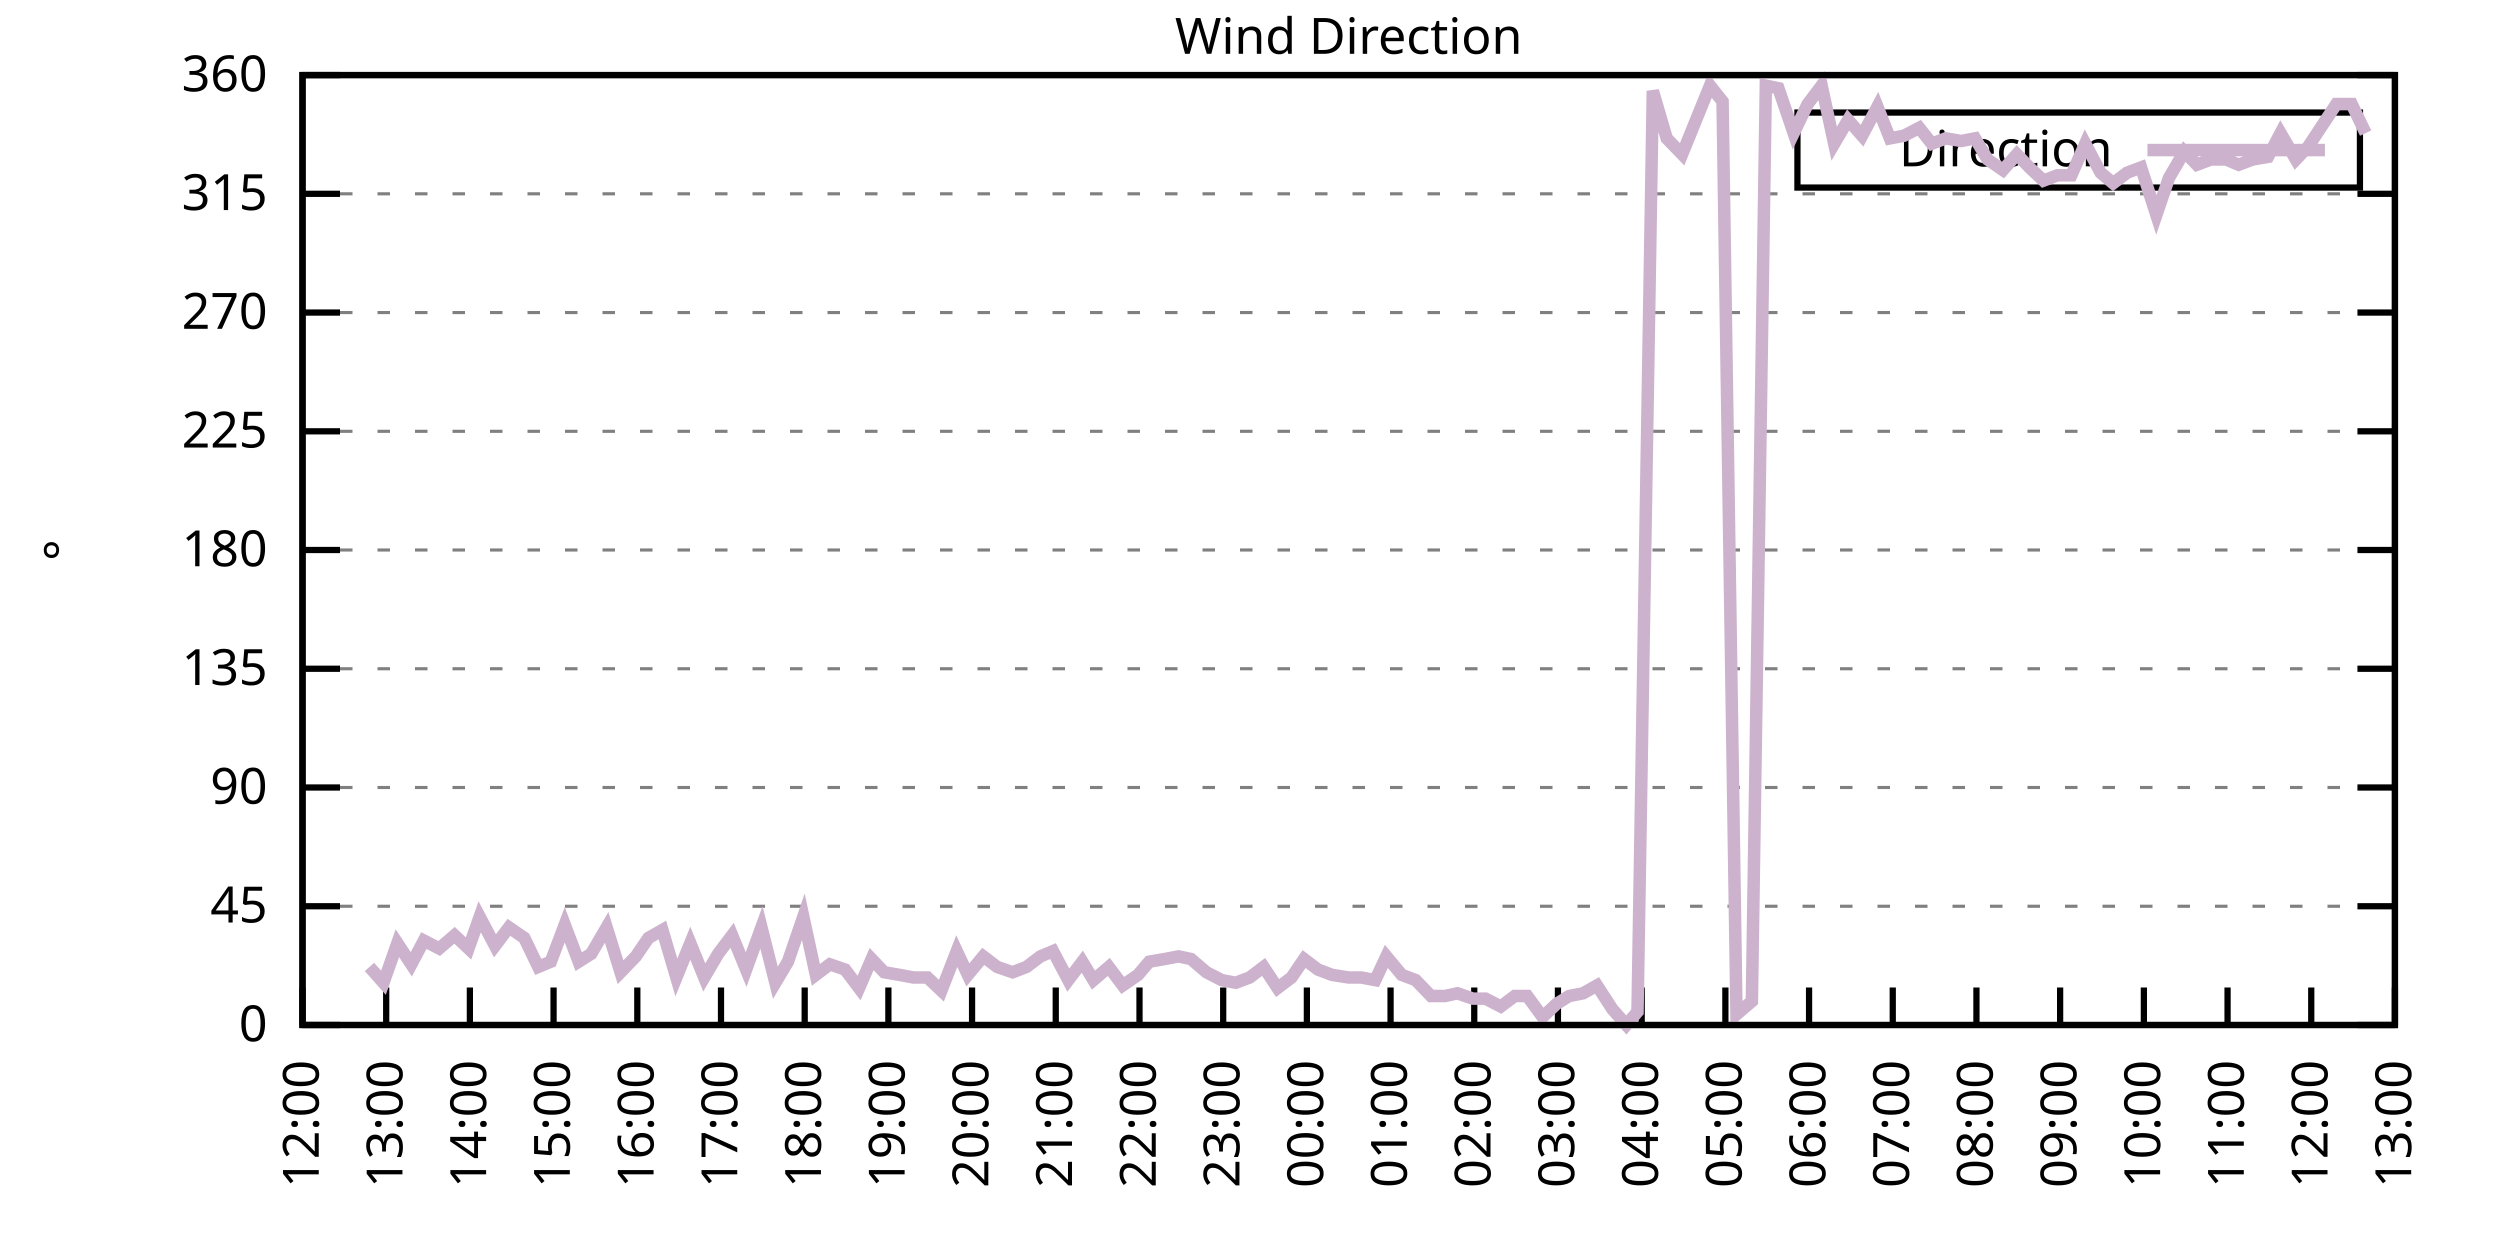
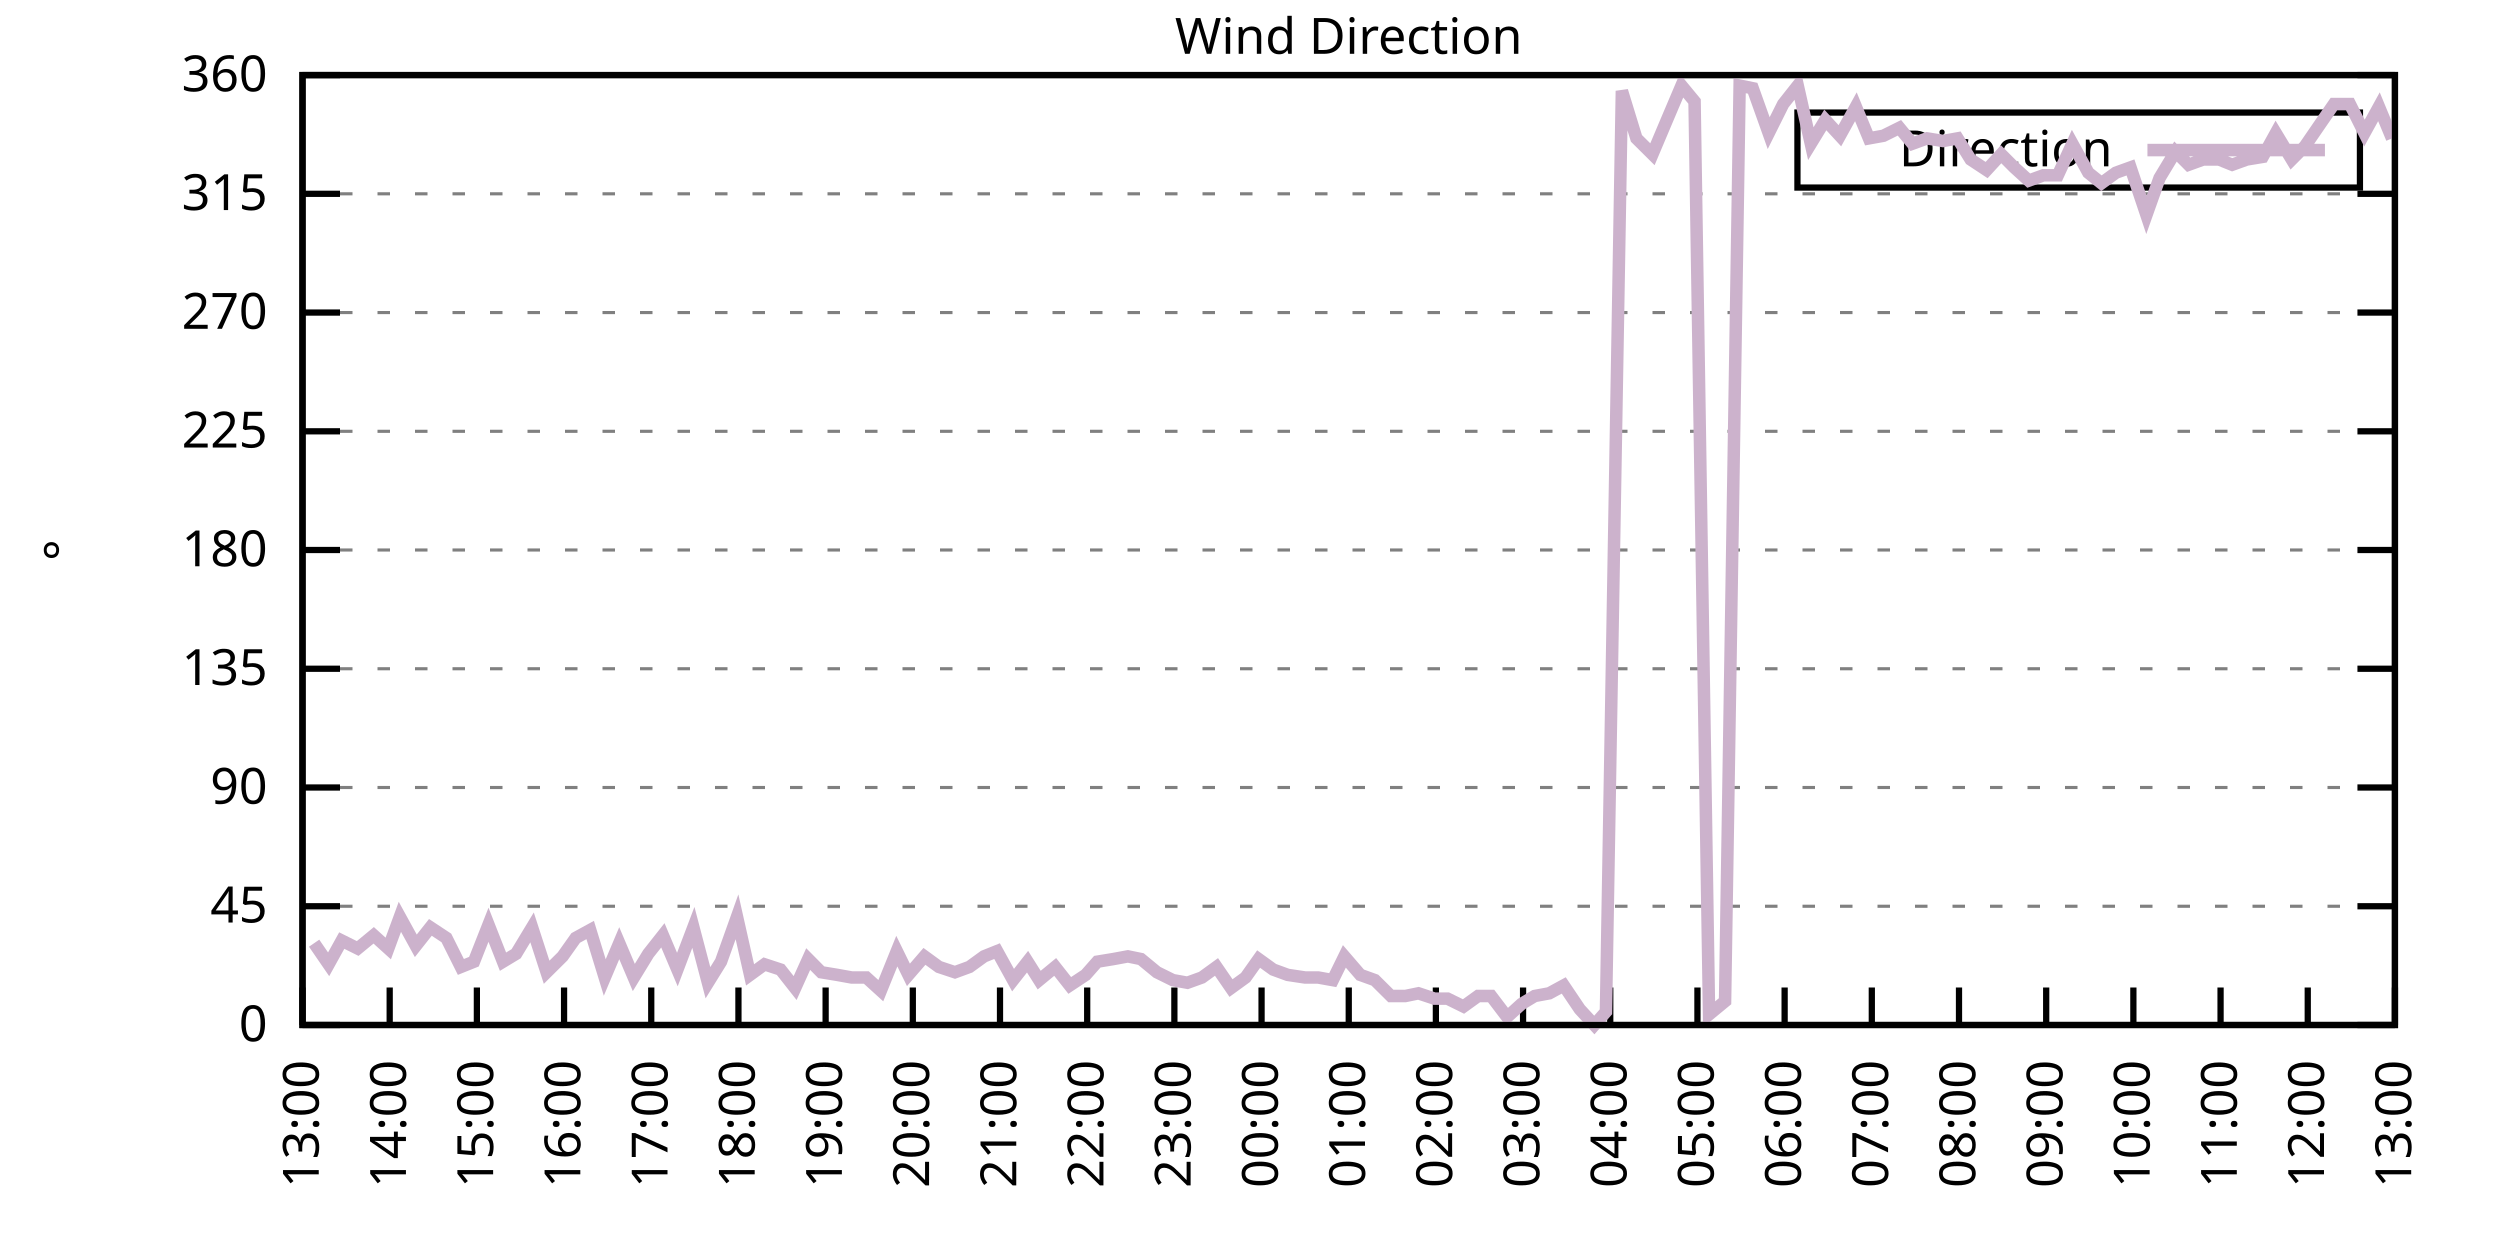
<svg xmlns="http://www.w3.org/2000/svg" xmlns:xlink="http://www.w3.org/1999/xlink" width="400" height="200" viewBox="0 0 400 200">
  <g id="gnuplot_canvas">
    <rect x="0" y="0" width="400" height="200" fill="none" />
    <defs>
      <circle id="gpDot" r="0.5" stroke-width="0.5" stroke="currentColor" />
      <path id="gpPt0" stroke-width="0.333" stroke="currentColor" d="M-1,0 h2 M0,-1 v2" />
      <path id="gpPt1" stroke-width="0.333" stroke="currentColor" d="M-1,-1 L1,1 M1,-1 L-1,1" />
      <path id="gpPt2" stroke-width="0.333" stroke="currentColor" d="M-1,0 L1,0 M0,-1 L0,1 M-1,-1 L1,1 M-1,1 L1,-1" />
      <rect id="gpPt3" stroke-width="0.333" stroke="currentColor" x="-1" y="-1" width="2" height="2" />
      <rect id="gpPt4" stroke-width="0.333" stroke="currentColor" fill="currentColor" x="-1" y="-1" width="2" height="2" />
      <circle id="gpPt5" stroke-width="0.333" stroke="currentColor" cx="0" cy="0" r="1" />
      <use xlink:href="#gpPt5" id="gpPt6" fill="currentColor" stroke="none" />
      <path id="gpPt7" stroke-width="0.333" stroke="currentColor" d="M0,-1.33 L-1.33,0.67 L1.33,0.67 z" />
      <use xlink:href="#gpPt7" id="gpPt8" fill="currentColor" stroke="none" />
      <use xlink:href="#gpPt7" id="gpPt9" stroke="currentColor" transform="rotate(180)" />
      <use xlink:href="#gpPt9" id="gpPt10" fill="currentColor" stroke="none" />
      <use xlink:href="#gpPt3" id="gpPt11" stroke="currentColor" transform="rotate(45)" />
      <use xlink:href="#gpPt11" id="gpPt12" fill="currentColor" stroke="none" />
      <path id="gpPt13" stroke-width="0.333" stroke="currentColor" d="M0,1.330 L1.265,0.411 L0.782,-1.067 L-0.782,-1.076 L-1.265,0.411 z" />
      <use xlink:href="#gpPt13" id="gpPt14" fill="currentColor" stroke="none" />
      <filter id="textbox" filterUnits="objectBoundingBox" x="0" y="0" height="1" width="1">
        <feFlood flood-color="white" flood-opacity="1" result="bgnd" />
        <feComposite in="SourceGraphic" in2="bgnd" operator="atop" />
      </filter>
      <filter id="greybox" filterUnits="objectBoundingBox" x="0" y="0" height="1" width="1">
        <feFlood flood-color="lightgrey" flood-opacity="1" result="grey" />
        <feComposite in="SourceGraphic" in2="grey" operator="atop" />
      </filter>
    </defs>
    <g fill="none" color="white" stroke="currentColor" stroke-width="1.00" stroke-linecap="butt" stroke-linejoin="miter">
</g>
    <g fill="none" color="black" stroke="currentColor" stroke-width="1.00" stroke-linecap="butt" stroke-linejoin="miter">
      <g stroke="none" shape-rendering="crispEdges">
        <polygon fill="rgb(255, 255, 255)" points="48.40,164.00 383.18,164.00 383.18,12.02 48.40,12.02 " />
      </g>
    </g>
    <g fill="none" color="black" stroke="currentColor" stroke-width="1.00" stroke-linecap="butt" stroke-linejoin="miter">
</g>
    <g fill="none" color="black" stroke="black" stroke-width="0.50" stroke-linecap="butt" stroke-linejoin="miter">
</g>
    <g fill="none" color="gray" stroke="currentColor" stroke-width="0.50" stroke-linecap="butt" stroke-linejoin="miter">
      <path stroke="gray" stroke-dasharray="2,4" class="gridline" d="M48.40,164.00 L383.19,164.00  " />
    </g>
    <g fill="none" color="gray" stroke="gray" stroke-width="1.00" stroke-linecap="butt" stroke-linejoin="miter">
</g>
    <g fill="none" color="black" stroke="currentColor" stroke-width="1.00" stroke-linecap="butt" stroke-linejoin="miter">
      <path stroke="black" d="M48.40,164.00 L54.40,164.00 M383.19,164.00 L377.19,164.00  " />
      <g transform="translate(42.80,166.60)" stroke="none" fill="black" font-family="Sans" font-size="8.00" text-anchor="end">
        <text>
          <tspan font-family="Sans"> 0</tspan>
        </text>
      </g>
    </g>
    <g fill="none" color="black" stroke="currentColor" stroke-width="1.00" stroke-linecap="butt" stroke-linejoin="miter">
</g>
    <g fill="none" color="black" stroke="black" stroke-width="0.50" stroke-linecap="butt" stroke-linejoin="miter">
</g>
    <g fill="none" color="gray" stroke="currentColor" stroke-width="0.50" stroke-linecap="butt" stroke-linejoin="miter">
      <path stroke="gray" stroke-dasharray="2,4" class="gridline" d="M48.40,145.00 L383.19,145.00  " />
    </g>
    <g fill="none" color="gray" stroke="gray" stroke-width="1.00" stroke-linecap="butt" stroke-linejoin="miter">
</g>
    <g fill="none" color="black" stroke="currentColor" stroke-width="1.00" stroke-linecap="butt" stroke-linejoin="miter">
      <path stroke="black" d="M48.40,145.00 L54.40,145.00 M383.19,145.00 L377.19,145.00  " />
      <g transform="translate(42.80,147.60)" stroke="none" fill="black" font-family="Sans" font-size="8.00" text-anchor="end">
        <text>
          <tspan font-family="Sans"> 45</tspan>
        </text>
      </g>
    </g>
    <g fill="none" color="black" stroke="currentColor" stroke-width="1.00" stroke-linecap="butt" stroke-linejoin="miter">
</g>
    <g fill="none" color="black" stroke="black" stroke-width="0.50" stroke-linecap="butt" stroke-linejoin="miter">
</g>
    <g fill="none" color="gray" stroke="currentColor" stroke-width="0.50" stroke-linecap="butt" stroke-linejoin="miter">
      <path stroke="gray" stroke-dasharray="2,4" class="gridline" d="M48.40,126.00 L383.19,126.00  " />
    </g>
    <g fill="none" color="gray" stroke="gray" stroke-width="1.00" stroke-linecap="butt" stroke-linejoin="miter">
</g>
    <g fill="none" color="black" stroke="currentColor" stroke-width="1.00" stroke-linecap="butt" stroke-linejoin="miter">
      <path stroke="black" d="M48.40,126.00 L54.40,126.00 M383.19,126.00 L377.19,126.00  " />
      <g transform="translate(42.80,128.60)" stroke="none" fill="black" font-family="Sans" font-size="8.00" text-anchor="end">
        <text>
          <tspan font-family="Sans"> 90</tspan>
        </text>
      </g>
    </g>
    <g fill="none" color="black" stroke="currentColor" stroke-width="1.00" stroke-linecap="butt" stroke-linejoin="miter">
</g>
    <g fill="none" color="black" stroke="black" stroke-width="0.50" stroke-linecap="butt" stroke-linejoin="miter">
</g>
    <g fill="none" color="gray" stroke="currentColor" stroke-width="0.50" stroke-linecap="butt" stroke-linejoin="miter">
      <path stroke="gray" stroke-dasharray="2,4" class="gridline" d="M48.40,107.00 L383.19,107.00  " />
    </g>
    <g fill="none" color="gray" stroke="gray" stroke-width="1.00" stroke-linecap="butt" stroke-linejoin="miter">
</g>
    <g fill="none" color="black" stroke="currentColor" stroke-width="1.00" stroke-linecap="butt" stroke-linejoin="miter">
      <path stroke="black" d="M48.40,107.00 L54.40,107.00 M383.19,107.00 L377.19,107.00  " />
      <g transform="translate(42.80,109.60)" stroke="none" fill="black" font-family="Sans" font-size="8.00" text-anchor="end">
        <text>
          <tspan font-family="Sans"> 135</tspan>
        </text>
      </g>
    </g>
    <g fill="none" color="black" stroke="currentColor" stroke-width="1.00" stroke-linecap="butt" stroke-linejoin="miter">
</g>
    <g fill="none" color="black" stroke="black" stroke-width="0.50" stroke-linecap="butt" stroke-linejoin="miter">
</g>
    <g fill="none" color="gray" stroke="currentColor" stroke-width="0.50" stroke-linecap="butt" stroke-linejoin="miter">
      <path stroke="gray" stroke-dasharray="2,4" class="gridline" d="M48.40,88.00 L383.19,88.00  " />
    </g>
    <g fill="none" color="gray" stroke="gray" stroke-width="1.00" stroke-linecap="butt" stroke-linejoin="miter">
</g>
    <g fill="none" color="black" stroke="currentColor" stroke-width="1.00" stroke-linecap="butt" stroke-linejoin="miter">
      <path stroke="black" d="M48.40,88.00 L54.40,88.00 M383.19,88.00 L377.19,88.00  " />
      <g transform="translate(42.80,90.60)" stroke="none" fill="black" font-family="Sans" font-size="8.00" text-anchor="end">
        <text>
          <tspan font-family="Sans"> 180</tspan>
        </text>
      </g>
    </g>
    <g fill="none" color="black" stroke="currentColor" stroke-width="1.00" stroke-linecap="butt" stroke-linejoin="miter">
</g>
    <g fill="none" color="black" stroke="black" stroke-width="0.50" stroke-linecap="butt" stroke-linejoin="miter">
</g>
    <g fill="none" color="gray" stroke="currentColor" stroke-width="0.50" stroke-linecap="butt" stroke-linejoin="miter">
      <path stroke="gray" stroke-dasharray="2,4" class="gridline" d="M48.40,69.01 L383.19,69.01  " />
    </g>
    <g fill="none" color="gray" stroke="gray" stroke-width="1.00" stroke-linecap="butt" stroke-linejoin="miter">
</g>
    <g fill="none" color="black" stroke="currentColor" stroke-width="1.00" stroke-linecap="butt" stroke-linejoin="miter">
      <path stroke="black" d="M48.40,69.01 L54.40,69.01 M383.19,69.01 L377.19,69.01  " />
      <g transform="translate(42.80,71.61)" stroke="none" fill="black" font-family="Sans" font-size="8.00" text-anchor="end">
        <text>
          <tspan font-family="Sans"> 225</tspan>
        </text>
      </g>
    </g>
    <g fill="none" color="black" stroke="currentColor" stroke-width="1.00" stroke-linecap="butt" stroke-linejoin="miter">
</g>
    <g fill="none" color="black" stroke="black" stroke-width="0.50" stroke-linecap="butt" stroke-linejoin="miter">
</g>
    <g fill="none" color="gray" stroke="currentColor" stroke-width="0.50" stroke-linecap="butt" stroke-linejoin="miter">
      <path stroke="gray" stroke-dasharray="2,4" class="gridline" d="M48.40,50.01 L383.19,50.01  " />
    </g>
    <g fill="none" color="gray" stroke="gray" stroke-width="1.00" stroke-linecap="butt" stroke-linejoin="miter">
</g>
    <g fill="none" color="black" stroke="currentColor" stroke-width="1.00" stroke-linecap="butt" stroke-linejoin="miter">
      <path stroke="black" d="M48.40,50.01 L54.40,50.01 M383.19,50.01 L377.19,50.01  " />
      <g transform="translate(42.80,52.61)" stroke="none" fill="black" font-family="Sans" font-size="8.00" text-anchor="end">
        <text>
          <tspan font-family="Sans"> 270</tspan>
        </text>
      </g>
    </g>
    <g fill="none" color="black" stroke="currentColor" stroke-width="1.00" stroke-linecap="butt" stroke-linejoin="miter">
</g>
    <g fill="none" color="black" stroke="black" stroke-width="0.50" stroke-linecap="butt" stroke-linejoin="miter">
</g>
    <g fill="none" color="gray" stroke="currentColor" stroke-width="0.50" stroke-linecap="butt" stroke-linejoin="miter">
      <path stroke="gray" stroke-dasharray="2,4" class="gridline" d="M48.40,31.01 L383.19,31.01  " />
    </g>
    <g fill="none" color="gray" stroke="gray" stroke-width="1.00" stroke-linecap="butt" stroke-linejoin="miter">
</g>
    <g fill="none" color="black" stroke="currentColor" stroke-width="1.00" stroke-linecap="butt" stroke-linejoin="miter">
      <path stroke="black" d="M48.40,31.01 L54.40,31.01 M383.19,31.01 L377.19,31.01  " />
      <g transform="translate(42.80,33.61)" stroke="none" fill="black" font-family="Sans" font-size="8.00" text-anchor="end">
        <text>
          <tspan font-family="Sans"> 315</tspan>
        </text>
      </g>
    </g>
    <g fill="none" color="black" stroke="currentColor" stroke-width="1.00" stroke-linecap="butt" stroke-linejoin="miter">
</g>
    <g fill="none" color="black" stroke="black" stroke-width="0.50" stroke-linecap="butt" stroke-linejoin="miter">
</g>
    <g fill="none" color="gray" stroke="currentColor" stroke-width="0.50" stroke-linecap="butt" stroke-linejoin="miter">
      <path stroke="gray" stroke-dasharray="2,4" class="gridline" d="M48.40,12.01 L383.19,12.01  " />
    </g>
    <g fill="none" color="gray" stroke="gray" stroke-width="1.00" stroke-linecap="butt" stroke-linejoin="miter">
</g>
    <g fill="none" color="black" stroke="currentColor" stroke-width="1.00" stroke-linecap="butt" stroke-linejoin="miter">
      <path stroke="black" d="M48.40,12.01 L54.40,12.01 M383.19,12.01 L377.19,12.01  " />
      <g transform="translate(42.80,14.61)" stroke="none" fill="black" font-family="Sans" font-size="8.00" text-anchor="end">
        <text>
          <tspan font-family="Sans"> 360</tspan>
        </text>
      </g>
    </g>
    <g fill="none" color="black" stroke="currentColor" stroke-width="1.00" stroke-linecap="butt" stroke-linejoin="miter">
      <path stroke="black" d="M48.40,164.00 L48.40,158.00  " />
      <g transform="translate(51.00,169.60) rotate(270.00)" stroke="none" fill="black" font-family="Sans" font-size="8.00" text-anchor="end">
        <text>
-           <tspan font-family="Sans">12:00</tspan>
-         </text>
-       </g>
-     </g>
-     <g fill="none" color="black" stroke="currentColor" stroke-width="1.00" stroke-linecap="butt" stroke-linejoin="miter">
-       <path stroke="black" d="M61.79,164.00 L61.79,158.00  " />
-       <g transform="translate(64.39,169.60) rotate(270.00)" stroke="none" fill="black" font-family="Sans" font-size="8.00" text-anchor="end">
-         <text>
          <tspan font-family="Sans">13:00</tspan>
        </text>
      </g>
    </g>
    <g fill="none" color="black" stroke="currentColor" stroke-width="1.00" stroke-linecap="butt" stroke-linejoin="miter">
-       <path stroke="black" d="M75.18,164.00 L75.18,158.00  " />
-       <g transform="translate(77.78,169.60) rotate(270.00)" stroke="none" fill="black" font-family="Sans" font-size="8.00" text-anchor="end">
+       <path stroke="black" d="M62.35,164.00 L62.35,158.00  " />
+       <g transform="translate(64.95,169.60) rotate(270.00)" stroke="none" fill="black" font-family="Sans" font-size="8.00" text-anchor="end">
        <text>
          <tspan font-family="Sans">14:00</tspan>
        </text>
      </g>
    </g>
    <g fill="none" color="black" stroke="currentColor" stroke-width="1.00" stroke-linecap="butt" stroke-linejoin="miter">
-       <path stroke="black" d="M88.57,164.00 L88.57,158.00  " />
-       <g transform="translate(91.17,169.60) rotate(270.00)" stroke="none" fill="black" font-family="Sans" font-size="8.00" text-anchor="end">
+       <path stroke="black" d="M76.30,164.00 L76.30,158.00  " />
+       <g transform="translate(78.90,169.60) rotate(270.00)" stroke="none" fill="black" font-family="Sans" font-size="8.00" text-anchor="end">
        <text>
          <tspan font-family="Sans">15:00</tspan>
        </text>
      </g>
    </g>
    <g fill="none" color="black" stroke="currentColor" stroke-width="1.00" stroke-linecap="butt" stroke-linejoin="miter">
-       <path stroke="black" d="M101.97,164.00 L101.97,158.00  " />
-       <g transform="translate(104.57,169.60) rotate(270.00)" stroke="none" fill="black" font-family="Sans" font-size="8.00" text-anchor="end">
+       <path stroke="black" d="M90.25,164.00 L90.25,158.00  " />
+       <g transform="translate(92.85,169.60) rotate(270.00)" stroke="none" fill="black" font-family="Sans" font-size="8.00" text-anchor="end">
        <text>
          <tspan font-family="Sans">16:00</tspan>
        </text>
      </g>
    </g>
    <g fill="none" color="black" stroke="currentColor" stroke-width="1.00" stroke-linecap="butt" stroke-linejoin="miter">
-       <path stroke="black" d="M115.36,164.00 L115.36,158.00  " />
-       <g transform="translate(117.96,169.60) rotate(270.00)" stroke="none" fill="black" font-family="Sans" font-size="8.00" text-anchor="end">
+       <path stroke="black" d="M104.20,164.00 L104.20,158.00  " />
+       <g transform="translate(106.80,169.60) rotate(270.00)" stroke="none" fill="black" font-family="Sans" font-size="8.00" text-anchor="end">
        <text>
          <tspan font-family="Sans">17:00</tspan>
        </text>
      </g>
    </g>
    <g fill="none" color="black" stroke="currentColor" stroke-width="1.00" stroke-linecap="butt" stroke-linejoin="miter">
-       <path stroke="black" d="M128.75,164.00 L128.75,158.00  " />
-       <g transform="translate(131.35,169.60) rotate(270.00)" stroke="none" fill="black" font-family="Sans" font-size="8.00" text-anchor="end">
+       <path stroke="black" d="M118.15,164.00 L118.15,158.00  " />
+       <g transform="translate(120.75,169.60) rotate(270.00)" stroke="none" fill="black" font-family="Sans" font-size="8.00" text-anchor="end">
        <text>
          <tspan font-family="Sans">18:00</tspan>
        </text>
      </g>
    </g>
    <g fill="none" color="black" stroke="currentColor" stroke-width="1.00" stroke-linecap="butt" stroke-linejoin="miter">
-       <path stroke="black" d="M142.14,164.00 L142.14,158.00  " />
-       <g transform="translate(144.74,169.60) rotate(270.00)" stroke="none" fill="black" font-family="Sans" font-size="8.00" text-anchor="end">
+       <path stroke="black" d="M132.10,164.00 L132.10,158.00  " />
+       <g transform="translate(134.70,169.60) rotate(270.00)" stroke="none" fill="black" font-family="Sans" font-size="8.00" text-anchor="end">
        <text>
          <tspan font-family="Sans">19:00</tspan>
        </text>
      </g>
    </g>
    <g fill="none" color="black" stroke="currentColor" stroke-width="1.00" stroke-linecap="butt" stroke-linejoin="miter">
-       <path stroke="black" d="M155.53,164.00 L155.53,158.00  " />
-       <g transform="translate(158.13,169.60) rotate(270.00)" stroke="none" fill="black" font-family="Sans" font-size="8.00" text-anchor="end">
+       <path stroke="black" d="M146.05,164.00 L146.05,158.00  " />
+       <g transform="translate(148.65,169.60) rotate(270.00)" stroke="none" fill="black" font-family="Sans" font-size="8.00" text-anchor="end">
        <text>
          <tspan font-family="Sans">20:00</tspan>
        </text>
      </g>
    </g>
    <g fill="none" color="black" stroke="currentColor" stroke-width="1.00" stroke-linecap="butt" stroke-linejoin="miter">
-       <path stroke="black" d="M168.92,164.00 L168.92,158.00  " />
-       <g transform="translate(171.52,169.60) rotate(270.00)" stroke="none" fill="black" font-family="Sans" font-size="8.00" text-anchor="end">
+       <path stroke="black" d="M160.00,164.00 L160.00,158.00  " />
+       <g transform="translate(162.60,169.60) rotate(270.00)" stroke="none" fill="black" font-family="Sans" font-size="8.00" text-anchor="end">
        <text>
          <tspan font-family="Sans">21:00</tspan>
        </text>
      </g>
    </g>
    <g fill="none" color="black" stroke="currentColor" stroke-width="1.00" stroke-linecap="butt" stroke-linejoin="miter">
-       <path stroke="black" d="M182.32,164.00 L182.32,158.00  " />
-       <g transform="translate(184.92,169.60) rotate(270.00)" stroke="none" fill="black" font-family="Sans" font-size="8.00" text-anchor="end">
+       <path stroke="black" d="M173.95,164.00 L173.95,158.00  " />
+       <g transform="translate(176.55,169.60) rotate(270.00)" stroke="none" fill="black" font-family="Sans" font-size="8.00" text-anchor="end">
        <text>
          <tspan font-family="Sans">22:00</tspan>
        </text>
      </g>
    </g>
    <g fill="none" color="black" stroke="currentColor" stroke-width="1.00" stroke-linecap="butt" stroke-linejoin="miter">
-       <path stroke="black" d="M195.71,164.00 L195.71,158.00  " />
-       <g transform="translate(198.31,169.60) rotate(270.00)" stroke="none" fill="black" font-family="Sans" font-size="8.00" text-anchor="end">
+       <path stroke="black" d="M187.90,164.00 L187.90,158.00  " />
+       <g transform="translate(190.50,169.60) rotate(270.00)" stroke="none" fill="black" font-family="Sans" font-size="8.00" text-anchor="end">
        <text>
          <tspan font-family="Sans">23:00</tspan>
        </text>
      </g>
    </g>
    <g fill="none" color="black" stroke="currentColor" stroke-width="1.00" stroke-linecap="butt" stroke-linejoin="miter">
-       <path stroke="black" d="M209.10,164.00 L209.10,158.00  " />
-       <g transform="translate(211.70,169.60) rotate(270.00)" stroke="none" fill="black" font-family="Sans" font-size="8.00" text-anchor="end">
+       <path stroke="black" d="M201.85,164.00 L201.85,158.00  " />
+       <g transform="translate(204.45,169.60) rotate(270.00)" stroke="none" fill="black" font-family="Sans" font-size="8.00" text-anchor="end">
        <text>
          <tspan font-family="Sans">00:00</tspan>
        </text>
      </g>
    </g>
    <g fill="none" color="black" stroke="currentColor" stroke-width="1.00" stroke-linecap="butt" stroke-linejoin="miter">
-       <path stroke="black" d="M222.49,164.00 L222.49,158.00  " />
-       <g transform="translate(225.09,169.60) rotate(270.00)" stroke="none" fill="black" font-family="Sans" font-size="8.00" text-anchor="end">
+       <path stroke="black" d="M215.80,164.00 L215.80,158.00  " />
+       <g transform="translate(218.40,169.60) rotate(270.00)" stroke="none" fill="black" font-family="Sans" font-size="8.00" text-anchor="end">
        <text>
          <tspan font-family="Sans">01:00</tspan>
        </text>
      </g>
    </g>
    <g fill="none" color="black" stroke="currentColor" stroke-width="1.00" stroke-linecap="butt" stroke-linejoin="miter">
-       <path stroke="black" d="M235.88,164.00 L235.88,158.00  " />
-       <g transform="translate(238.48,169.60) rotate(270.00)" stroke="none" fill="black" font-family="Sans" font-size="8.00" text-anchor="end">
+       <path stroke="black" d="M229.74,164.00 L229.74,158.00  " />
+       <g transform="translate(232.34,169.60) rotate(270.00)" stroke="none" fill="black" font-family="Sans" font-size="8.00" text-anchor="end">
        <text>
          <tspan font-family="Sans">02:00</tspan>
        </text>
      </g>
    </g>
    <g fill="none" color="black" stroke="currentColor" stroke-width="1.00" stroke-linecap="butt" stroke-linejoin="miter">
-       <path stroke="black" d="M249.27,164.00 L249.27,158.00  " />
-       <g transform="translate(251.87,169.60) rotate(270.00)" stroke="none" fill="black" font-family="Sans" font-size="8.00" text-anchor="end">
+       <path stroke="black" d="M243.69,164.00 L243.69,158.00  " />
+       <g transform="translate(246.29,169.60) rotate(270.00)" stroke="none" fill="black" font-family="Sans" font-size="8.00" text-anchor="end">
        <text>
          <tspan font-family="Sans">03:00</tspan>
        </text>
      </g>
    </g>
    <g fill="none" color="black" stroke="currentColor" stroke-width="1.00" stroke-linecap="butt" stroke-linejoin="miter">
-       <path stroke="black" d="M262.67,164.00 L262.67,158.00  " />
-       <g transform="translate(265.27,169.60) rotate(270.00)" stroke="none" fill="black" font-family="Sans" font-size="8.00" text-anchor="end">
+       <path stroke="black" d="M257.64,164.00 L257.64,158.00  " />
+       <g transform="translate(260.24,169.60) rotate(270.00)" stroke="none" fill="black" font-family="Sans" font-size="8.00" text-anchor="end">
        <text>
          <tspan font-family="Sans">04:00</tspan>
        </text>
      </g>
    </g>
    <g fill="none" color="black" stroke="currentColor" stroke-width="1.00" stroke-linecap="butt" stroke-linejoin="miter">
-       <path stroke="black" d="M276.06,164.00 L276.06,158.00  " />
-       <g transform="translate(278.66,169.60) rotate(270.00)" stroke="none" fill="black" font-family="Sans" font-size="8.00" text-anchor="end">
+       <path stroke="black" d="M271.59,164.00 L271.59,158.00  " />
+       <g transform="translate(274.19,169.60) rotate(270.00)" stroke="none" fill="black" font-family="Sans" font-size="8.00" text-anchor="end">
        <text>
          <tspan font-family="Sans">05:00</tspan>
        </text>
      </g>
    </g>
    <g fill="none" color="black" stroke="currentColor" stroke-width="1.00" stroke-linecap="butt" stroke-linejoin="miter">
-       <path stroke="black" d="M289.45,164.00 L289.45,158.00  " />
-       <g transform="translate(292.05,169.60) rotate(270.00)" stroke="none" fill="black" font-family="Sans" font-size="8.00" text-anchor="end">
+       <path stroke="black" d="M285.54,164.00 L285.54,158.00  " />
+       <g transform="translate(288.14,169.60) rotate(270.00)" stroke="none" fill="black" font-family="Sans" font-size="8.00" text-anchor="end">
        <text>
          <tspan font-family="Sans">06:00</tspan>
        </text>
      </g>
    </g>
    <g fill="none" color="black" stroke="currentColor" stroke-width="1.00" stroke-linecap="butt" stroke-linejoin="miter">
-       <path stroke="black" d="M302.84,164.00 L302.84,158.00  " />
-       <g transform="translate(305.44,169.60) rotate(270.00)" stroke="none" fill="black" font-family="Sans" font-size="8.00" text-anchor="end">
+       <path stroke="black" d="M299.49,164.00 L299.49,158.00  " />
+       <g transform="translate(302.09,169.60) rotate(270.00)" stroke="none" fill="black" font-family="Sans" font-size="8.00" text-anchor="end">
        <text>
          <tspan font-family="Sans">07:00</tspan>
        </text>
      </g>
    </g>
    <g fill="none" color="black" stroke="currentColor" stroke-width="1.00" stroke-linecap="butt" stroke-linejoin="miter">
-       <path stroke="black" d="M316.23,164.00 L316.23,158.00  " />
-       <g transform="translate(318.83,169.60) rotate(270.00)" stroke="none" fill="black" font-family="Sans" font-size="8.00" text-anchor="end">
+       <path stroke="black" d="M313.44,164.00 L313.44,158.00  " />
+       <g transform="translate(316.04,169.60) rotate(270.00)" stroke="none" fill="black" font-family="Sans" font-size="8.00" text-anchor="end">
        <text>
          <tspan font-family="Sans">08:00</tspan>
        </text>
      </g>
    </g>
    <g fill="none" color="black" stroke="currentColor" stroke-width="1.00" stroke-linecap="butt" stroke-linejoin="miter">
-       <path stroke="black" d="M329.62,164.00 L329.62,158.00  " />
-       <g transform="translate(332.22,169.60) rotate(270.00)" stroke="none" fill="black" font-family="Sans" font-size="8.00" text-anchor="end">
+       <path stroke="black" d="M327.39,164.00 L327.39,158.00  " />
+       <g transform="translate(329.99,169.60) rotate(270.00)" stroke="none" fill="black" font-family="Sans" font-size="8.00" text-anchor="end">
        <text>
          <tspan font-family="Sans">09:00</tspan>
        </text>
      </g>
    </g>
    <g fill="none" color="black" stroke="currentColor" stroke-width="1.00" stroke-linecap="butt" stroke-linejoin="miter">
-       <path stroke="black" d="M343.02,164.00 L343.02,158.00  " />
-       <g transform="translate(345.62,169.60) rotate(270.00)" stroke="none" fill="black" font-family="Sans" font-size="8.00" text-anchor="end">
+       <path stroke="black" d="M341.34,164.00 L341.34,158.00  " />
+       <g transform="translate(343.94,169.60) rotate(270.00)" stroke="none" fill="black" font-family="Sans" font-size="8.00" text-anchor="end">
        <text>
          <tspan font-family="Sans">10:00</tspan>
        </text>
      </g>
    </g>
    <g fill="none" color="black" stroke="currentColor" stroke-width="1.00" stroke-linecap="butt" stroke-linejoin="miter">
-       <path stroke="black" d="M356.41,164.00 L356.41,158.00  " />
-       <g transform="translate(359.01,169.60) rotate(270.00)" stroke="none" fill="black" font-family="Sans" font-size="8.00" text-anchor="end">
+       <path stroke="black" d="M355.29,164.00 L355.29,158.00  " />
+       <g transform="translate(357.89,169.60) rotate(270.00)" stroke="none" fill="black" font-family="Sans" font-size="8.00" text-anchor="end">
        <text>
          <tspan font-family="Sans">11:00</tspan>
        </text>
      </g>
    </g>
    <g fill="none" color="black" stroke="currentColor" stroke-width="1.00" stroke-linecap="butt" stroke-linejoin="miter">
-       <path stroke="black" d="M369.80,164.00 L369.80,158.00  " />
-       <g transform="translate(372.40,169.60) rotate(270.00)" stroke="none" fill="black" font-family="Sans" font-size="8.00" text-anchor="end">
+       <path stroke="black" d="M369.24,164.00 L369.24,158.00  " />
+       <g transform="translate(371.84,169.60) rotate(270.00)" stroke="none" fill="black" font-family="Sans" font-size="8.00" text-anchor="end">
        <text>
          <tspan font-family="Sans">12:00</tspan>
        </text>
      </g>
    </g>
    <g fill="none" color="black" stroke="currentColor" stroke-width="1.00" stroke-linecap="butt" stroke-linejoin="miter">
      <path stroke="black" d="M383.19,164.00 L383.19,158.00  " />
      <g transform="translate(385.79,169.60) rotate(270.00)" stroke="none" fill="black" font-family="Sans" font-size="8.00" text-anchor="end">
        <text>
          <tspan font-family="Sans">13:00</tspan>
        </text>
      </g>
    </g>
    <g fill="none" color="black" stroke="currentColor" stroke-width="1.00" stroke-linecap="butt" stroke-linejoin="miter">
</g>
    <g fill="none" color="black" stroke="currentColor" stroke-width="1.00" stroke-linecap="butt" stroke-linejoin="miter">
      <path stroke="black" d="M48.40,12.01 L48.40,164.00 L383.19,164.00 L383.19,12.01 L48.40,12.01 Z  " />
    </g>
    <g fill="none" color="black" stroke="currentColor" stroke-width="1.00" stroke-linecap="butt" stroke-linejoin="miter">
</g>
    <g fill="none" color="black" stroke="currentColor" stroke-width="1.00" stroke-linecap="butt" stroke-linejoin="miter">
      <path stroke="black" d="M287.59,30.01 L287.59,18.01 L377.59,18.01 L377.59,30.01 L287.59,30.01 Z  " />
    </g>
    <g id="Wind_direction_plot_1">
      <g fill="none" color="white" stroke="black" stroke-width="2.00" stroke-linecap="butt" stroke-linejoin="miter">
</g>
      <g fill="none" color="black" stroke="currentColor" stroke-width="2.00" stroke-linecap="butt" stroke-linejoin="miter">
        <g transform="translate(337.99,26.61)" stroke="none" fill="black" font-family="Sans" font-size="8.00" text-anchor="end">
          <text>
            <tspan font-family="Sans">Direction</tspan>
          </text>
        </g>
      </g>
      <g fill="none" color="black" stroke="currentColor" stroke-width="2.00" stroke-linecap="butt" stroke-linejoin="miter">
-         <path stroke="rgb(204, 178, 204)" d="M343.59,24.01 L371.99,24.01 M59.11,154.71 L61.35,157.24 L63.58,150.91 L65.81,154.29 L67.82,150.49 L70.27,151.76   L72.73,149.65 L74.96,151.76 L76.75,146.69 L79.20,151.33 L81.43,148.38 L83.89,150.07 L86.12,154.71 L88.13,153.87   L90.36,147.96 L92.59,153.87 L94.60,152.60 L97.06,148.38 L99.29,155.56 L101.74,153.02 L103.75,150.07 L105.98,148.80   L108.22,156.40 L110.45,150.91 L112.68,156.40 L114.91,152.60 L117.14,149.65 L119.38,155.13 L121.83,148.38 L124.06,157.24   L126.07,153.87 L128.53,146.69 L130.54,155.98 L132.77,154.29 L135.22,155.13 L137.45,158.09 L139.46,153.45 L141.47,155.56   L143.93,155.98 L146.16,156.40 L148.39,156.40 L150.62,158.51 L153.08,152.18 L154.86,155.98 L157.32,153.02 L159.55,154.71   L162.01,155.56 L164.24,154.71 L166.47,153.02 L168.48,152.18 L170.93,156.82 L173.17,153.87 L174.95,156.82 L177.41,154.71   L179.64,157.67 L182.09,155.98 L183.88,153.87 L186.33,153.45 L188.57,153.02 L190.57,153.45 L193.03,155.56 L195.48,156.82   L197.72,157.24 L199.95,156.40 L202.18,154.71 L204.41,158.09 L206.64,156.40 L208.65,153.45 L210.88,155.13 L213.12,155.98   L215.80,156.40 L217.80,156.40 L220.04,156.82 L221.82,153.02 L224.28,155.98 L226.51,156.82 L228.96,159.36 L231.20,159.36   L233.20,158.93 L235.66,159.78 L237.67,159.78 L240.12,161.04 L242.36,159.36 L244.36,159.36 L246.82,162.73 L249.05,160.62   L251.06,159.36 L253.29,158.93 L255.52,157.67 L257.98,161.47 L260.21,164.00 L262.00,161.89 L264.45,14.54 L266.68,22.14   L269.14,24.68 L271.37,19.19 L273.60,13.70 L275.61,16.23 L277.84,162.31 L280.30,160.20 L282.53,13.70 L284.54,14.12   L286.99,21.30 L289.23,16.65 L291.46,13.70 L293.47,22.99 L295.70,19.19 L297.93,21.72 L300.39,17.08 L302.39,22.14   L304.63,21.72 L307.08,20.45 L309.09,22.99 L311.32,22.14 L313.78,22.56 L316.01,22.14 L318.02,25.52 L320.47,27.21   L322.70,24.68 L324.71,26.79 L326.95,28.90 L329.18,28.05 L331.41,28.05 L333.64,22.99 L336.10,27.63 L338.10,29.32   L340.34,27.63 L342.57,26.79 L345.02,34.39 L347.03,28.48 L349.49,24.25 L351.50,26.36 L353.73,25.52 L356.18,25.52   L358.19,26.36 L360.42,25.52 L362.88,25.10 L364.89,21.30 L367.34,25.52 L369.35,23.41 L371.58,20.03 L373.82,16.65   L376.27,16.65 L378.50,21.30  " />
+         <path stroke="rgb(204, 178, 204)" d="M343.59,24.01 L371.99,24.01 M50.26,150.91 L52.58,154.29 L54.68,150.49 L57.23,151.76 L59.79,149.65 L62.12,151.76   L63.98,146.69 L66.53,151.33 L68.86,148.38 L71.42,150.07 L73.74,154.71 L75.83,153.87 L78.16,147.96 L80.48,153.87   L82.58,152.60 L85.13,148.38 L87.46,155.56 L90.02,153.02 L92.11,150.07 L94.43,148.80 L96.76,156.40 L99.08,150.91   L101.41,156.40 L103.73,152.60 L106.06,149.65 L108.38,155.13 L110.94,148.38 L113.27,157.24 L115.36,153.87 L117.92,146.69   L120.01,155.98 L122.33,154.29 L124.89,155.13 L127.22,158.09 L129.31,153.45 L131.40,155.56 L133.96,155.98 L136.28,156.40   L138.61,156.40 L140.93,158.51 L143.49,152.18 L145.35,155.98 L147.91,153.02 L150.23,154.71 L152.79,155.56 L155.11,154.71   L157.44,153.02 L159.53,152.18 L162.09,156.82 L164.41,153.87 L166.27,156.82 L168.83,154.71 L171.16,157.67 L173.71,155.98   L175.57,153.87 L178.13,153.45 L180.46,153.02 L182.55,153.45 L185.11,155.56 L187.66,156.82 L189.99,157.24 L192.31,156.40   L194.64,154.71 L196.96,158.09 L199.29,156.40 L201.38,153.45 L203.71,155.13 L206.03,155.98 L208.82,156.40 L210.91,156.40   L213.24,156.82 L215.10,153.02 L217.65,155.98 L219.98,156.82 L222.54,159.36 L224.86,159.36 L226.95,158.93 L229.51,159.78   L231.60,159.78 L234.16,161.04 L236.49,159.36 L238.58,159.36 L241.14,162.73 L243.46,160.62 L245.55,159.36 L247.88,158.93   L250.20,157.67 L252.76,161.47 L255.09,164.00 L256.95,161.89 L259.50,14.54 L261.83,22.14 L264.39,24.68 L266.71,19.19   L269.04,13.70 L271.13,16.23 L273.45,162.31 L276.01,160.20 L278.34,13.70 L280.43,14.12 L282.99,21.30 L285.31,16.65   L287.64,13.70 L289.73,22.99 L292.05,19.19 L294.38,21.72 L296.94,17.08 L299.03,22.14 L301.35,21.72 L303.91,20.45   L306.00,22.99 L308.33,22.14 L310.88,22.56 L313.21,22.14 L315.30,25.52 L317.86,27.21 L320.18,24.68 L322.28,26.79   L324.60,28.90 L326.93,28.05 L329.25,28.05 L331.58,22.99 L334.13,27.63 L336.23,29.32 L338.55,27.63 L340.88,26.79   L343.43,34.39 L345.53,28.48 L348.08,24.25 L350.18,26.36 L352.50,25.52 L355.06,25.52 L357.15,26.36 L359.48,25.52   L362.03,25.10 L364.13,21.30 L366.68,25.52 L368.78,23.41 L371.10,20.03 L373.43,16.65 L375.98,16.65 L378.31,21.30   L380.63,17.08 L382.73,22.14  " />
      </g>
    </g>
    <g fill="none" color="black" stroke="currentColor" stroke-width="2.00" stroke-linecap="butt" stroke-linejoin="miter">
</g>
    <g fill="none" color="black" stroke="black" stroke-width="1.00" stroke-linecap="butt" stroke-linejoin="miter">
</g>
    <g fill="none" color="black" stroke="currentColor" stroke-width="1.00" stroke-linecap="butt" stroke-linejoin="miter">
      <path stroke="black" d="M48.40,12.01 L48.40,164.00 L383.19,164.00 L383.19,12.01 L48.40,12.01 Z  " />
      <g transform="translate(12.80,88.01) rotate(270.00)" stroke="none" fill="black" font-family="Sans" font-size="8.00" text-anchor="middle">
        <text>
          <tspan font-family="Sans">°</tspan>
        </text>
      </g>
    </g>
    <g fill="none" color="black" stroke="currentColor" stroke-width="1.00" stroke-linecap="butt" stroke-linejoin="miter">
</g>
    <g fill="none" color="black" stroke="currentColor" stroke-width="1.00" stroke-linecap="butt" stroke-linejoin="miter">
      <g transform="translate(215.79,8.61)" stroke="none" fill="black" font-family="Sans" font-size="8.00" text-anchor="middle">
        <text>
          <tspan font-family="Sans">Wind Direction</tspan>
        </text>
      </g>
    </g>
    <g fill="none" color="black" stroke="currentColor" stroke-width="1.00" stroke-linecap="butt" stroke-linejoin="miter">
</g>
  </g>
</svg>
